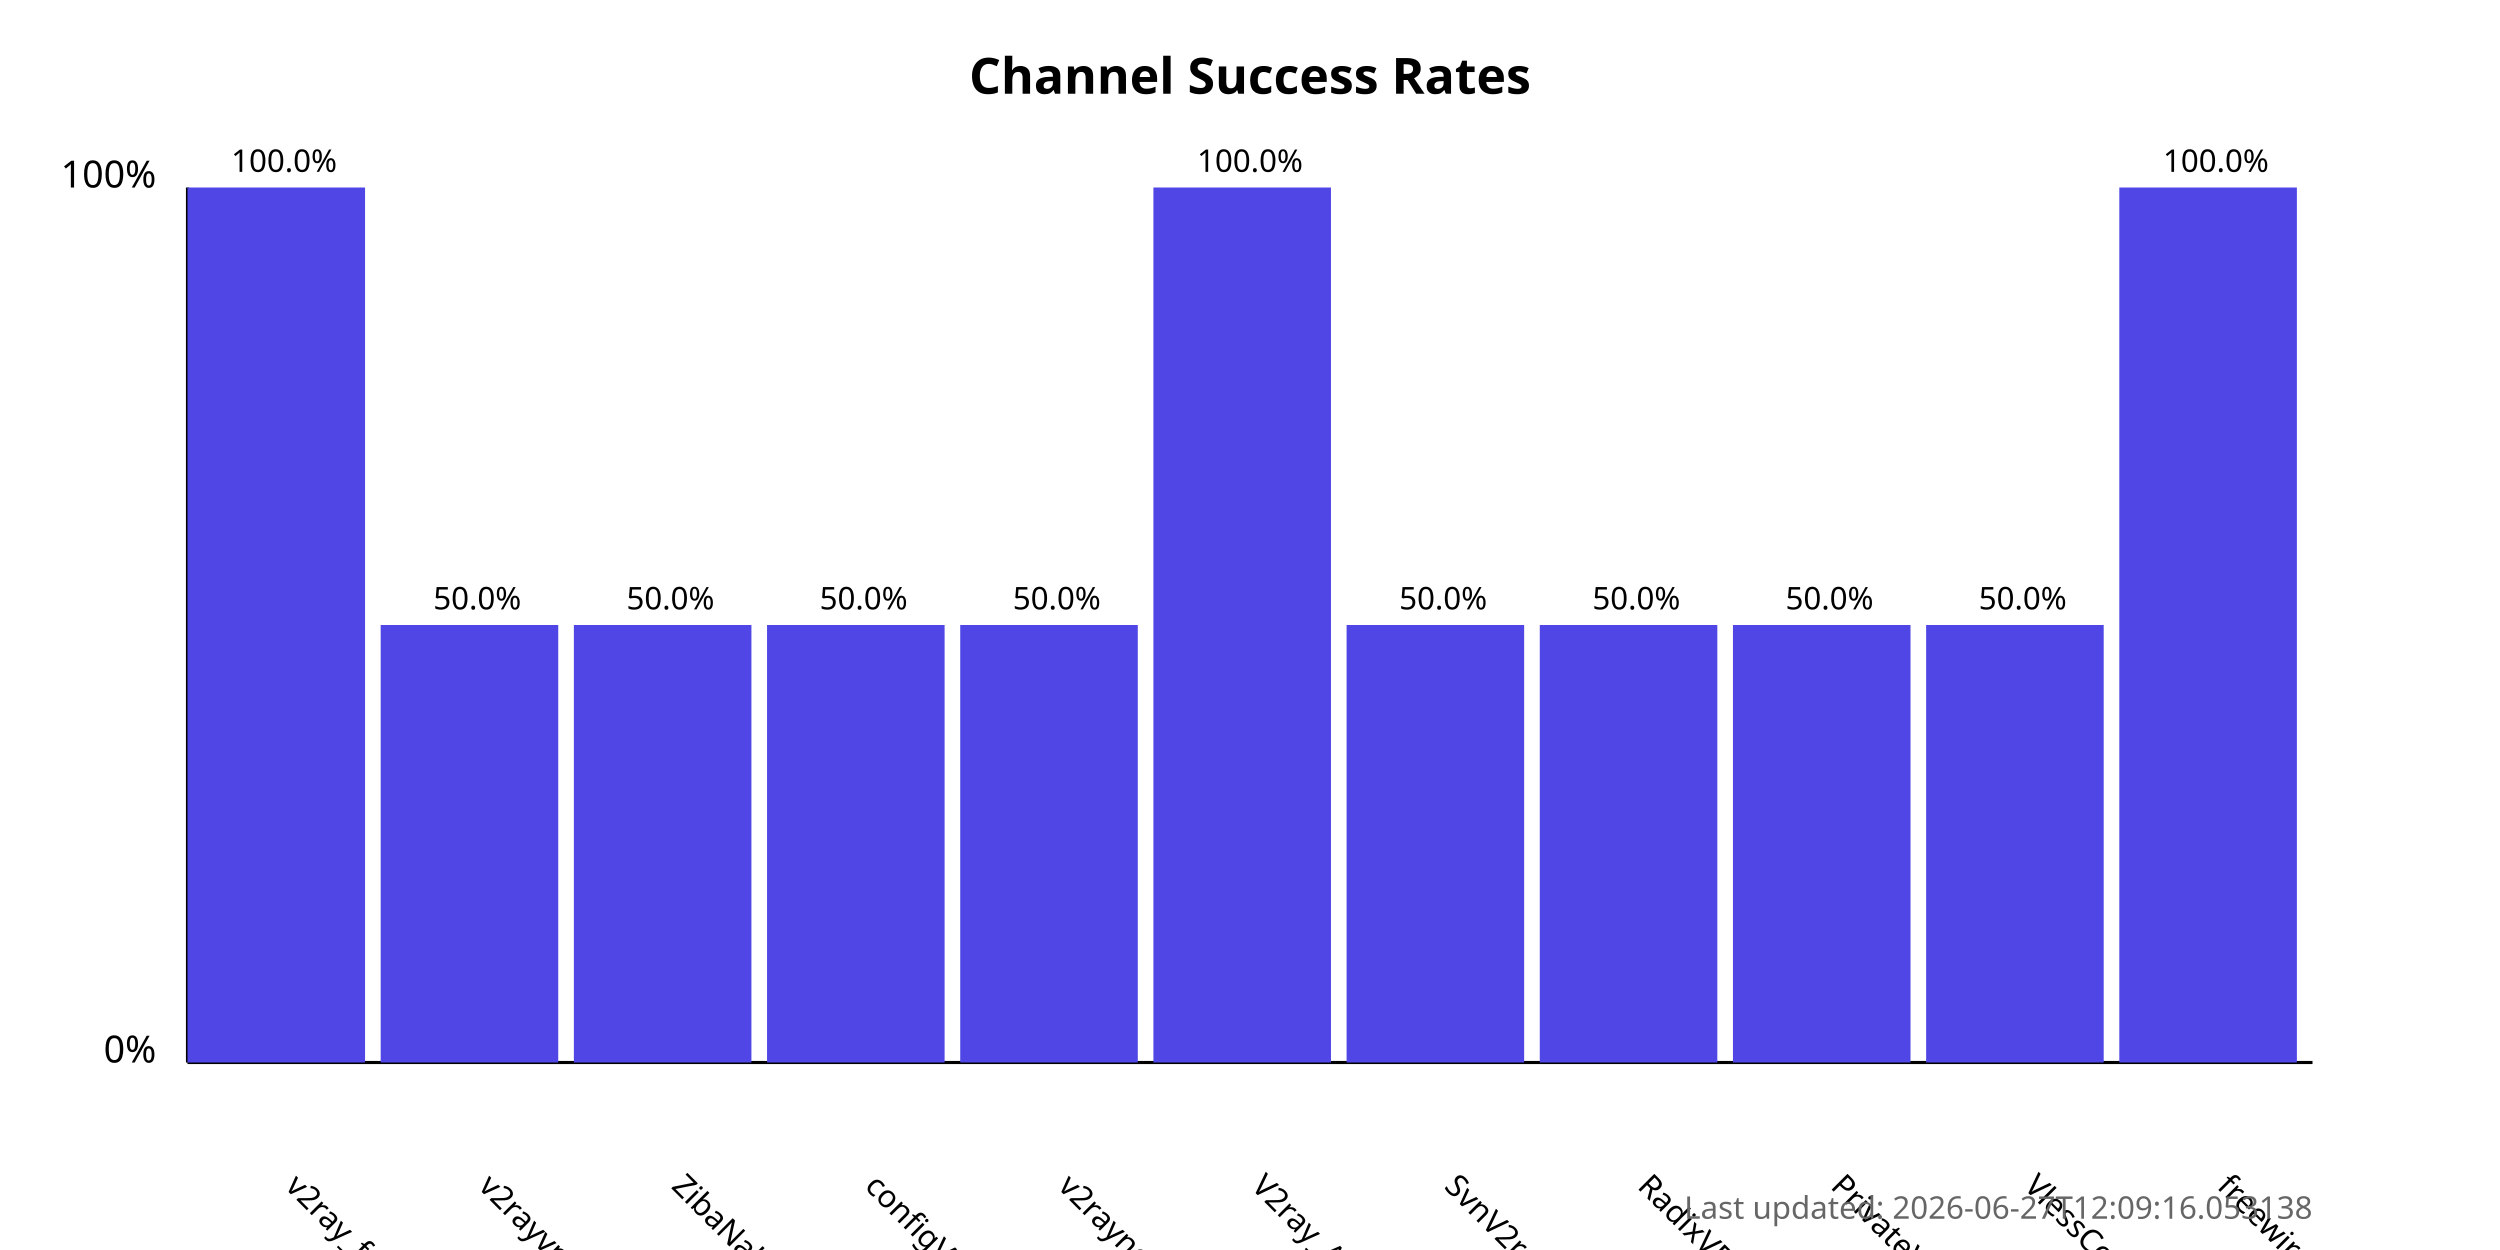
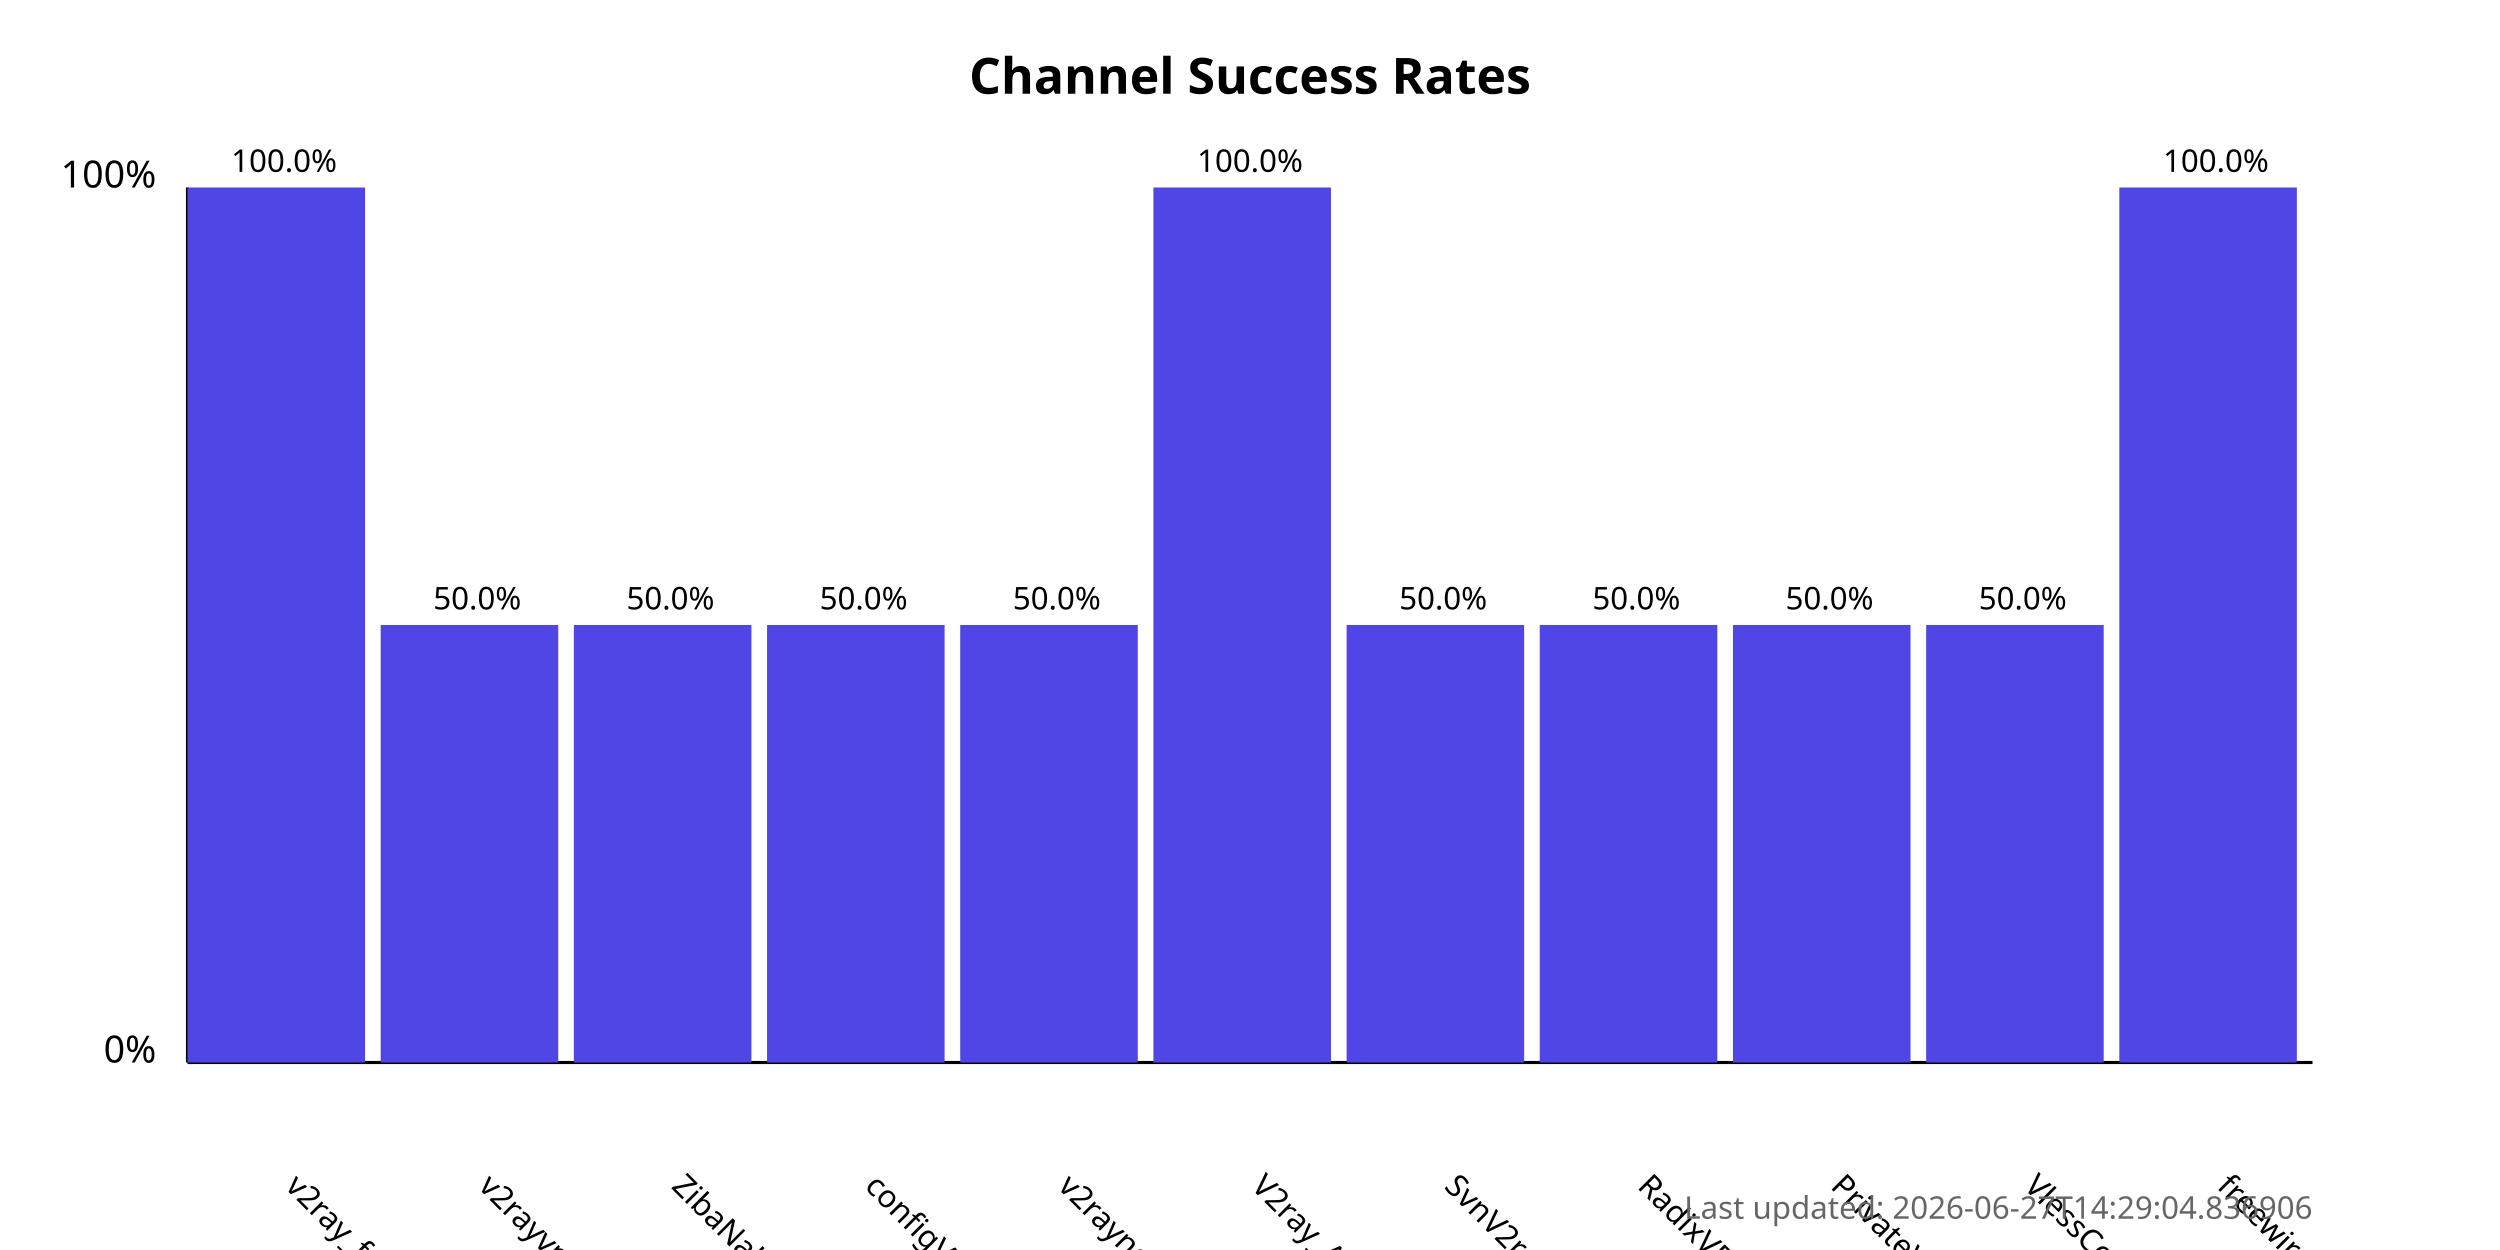
<svg xmlns="http://www.w3.org/2000/svg" width="800" height="400">
  <style>
            .chart-title { font: bold 16px sans-serif; }
            .axis-label { font: 12px sans-serif; }
            .tick-label { font: 10px sans-serif; }
            .bar { fill: #4f46e5; }
            .bar:hover { fill: #6366f1; }
            .timestamp { font: 10px sans-serif; fill: #666; }
        </style>
  <text x="400.0" y="30" text-anchor="middle" class="chart-title">
            Channel Success Rates
        </text>
  <line x1="60" y1="340" x2="60" y2="60" stroke="black" stroke-width="1" />
  <line x1="60" y1="340" x2="740" y2="340" stroke="black" stroke-width="1" />
  <text x="50" y="340" text-anchor="end" class="axis-label">0%</text>
  <text x="50" y="60" text-anchor="end" class="axis-label">100%</text>
  <g>
    <rect x="60" y="60.0" width="56.818" height="280.0" class="bar" />
    <text x="90.909" y="380" transform="rotate(45, 90.90909, 380)" text-anchor="start" class="tick-label">
                v2ray_free_conf
            </text>
    <text x="90.909" y="55.0" text-anchor="middle" class="tick-label">
                100.0%
            </text>
  </g>
  <g>
    <rect x="121.818" y="200.0" width="56.818" height="140.0" class="bar" />
    <text x="152.727" y="380" transform="rotate(45, 152.7273, 380)" text-anchor="start" class="tick-label">
                v2rayvpno
            </text>
    <text x="152.727" y="195.0" text-anchor="middle" class="tick-label">
                50.0%
            </text>
  </g>
  <g>
    <rect x="183.636" y="200.0" width="56.818" height="140.0" class="bar" />
    <text x="214.545" y="380" transform="rotate(45, 214.5455, 380)" text-anchor="start" class="tick-label">
                ZibaNabz
            </text>
    <text x="214.545" y="195.0" text-anchor="middle" class="tick-label">
                50.0%
            </text>
  </g>
  <g>
    <rect x="245.455" y="200.0" width="56.818" height="140.0" class="bar" />
    <text x="276.364" y="380" transform="rotate(45, 276.3636, 380)" text-anchor="start" class="tick-label">
                configV2rayForFree
            </text>
    <text x="276.364" y="195.0" text-anchor="middle" class="tick-label">
                50.0%
            </text>
  </g>
  <g>
    <rect x="307.273" y="200.0" width="56.818" height="140.0" class="bar" />
    <text x="338.182" y="380" transform="rotate(45, 338.1818, 380)" text-anchor="start" class="tick-label">
                v2rayngvpn
            </text>
    <text x="338.182" y="195.0" text-anchor="middle" class="tick-label">
                50.0%
            </text>
  </g>
  <g>
    <rect x="369.091" y="60.0" width="56.818" height="280.0" class="bar" />
    <text x="400.0" y="380" transform="rotate(45, 400.0, 380)" text-anchor="start" class="tick-label">
                V2ray_Alpha
            </text>
    <text x="400.0" y="55.0" text-anchor="middle" class="tick-label">
                100.0%
            </text>
  </g>
  <g>
    <rect x="430.909" y="200.0" width="56.818" height="140.0" class="bar" />
    <text x="461.818" y="380" transform="rotate(45, 461.8182, 380)" text-anchor="start" class="tick-label">
                SvnV2ray
            </text>
    <text x="461.818" y="195.0" text-anchor="middle" class="tick-label">
                50.0%
            </text>
  </g>
  <g>
    <rect x="492.727" y="200.0" width="56.818" height="140.0" class="bar" />
    <text x="523.636" y="380" transform="rotate(45, 523.6364, 380)" text-anchor="start" class="tick-label">
                RadixVPN
            </text>
    <text x="523.636" y="195.0" text-anchor="middle" class="tick-label">
                50.0%
            </text>
  </g>
  <g>
    <rect x="554.545" y="200.0" width="56.818" height="140.0" class="bar" />
    <text x="585.455" y="380" transform="rotate(45, 585.4545, 380)" text-anchor="start" class="tick-label">
                PrivateVPNs
            </text>
    <text x="585.455" y="195.0" text-anchor="middle" class="tick-label">
                50.0%
            </text>
  </g>
  <g>
    <rect x="616.364" y="200.0" width="56.818" height="140.0" class="bar" />
    <text x="647.273" y="380" transform="rotate(45, 647.2727, 380)" text-anchor="start" class="tick-label">
                VlessConfig
            </text>
    <text x="647.273" y="195.0" text-anchor="middle" class="tick-label">
                50.0%
            </text>
  </g>
  <g>
    <rect x="678.182" y="60.0" width="56.818" height="280.0" class="bar" />
    <text x="709.091" y="380" transform="rotate(45, 709.0909, 380)" text-anchor="start" class="tick-label">
                freewireguard
            </text>
    <text x="709.091" y="55.0" text-anchor="middle" class="tick-label">
                100.0%
            </text>
  </g>
  <text x="740" y="390" text-anchor="end" class="timestamp">
-             Last updated: 2026-06-27T12:09:16.053138
+             Last updated: 2026-06-27T14:29:04.836906
        </text>
</svg>
